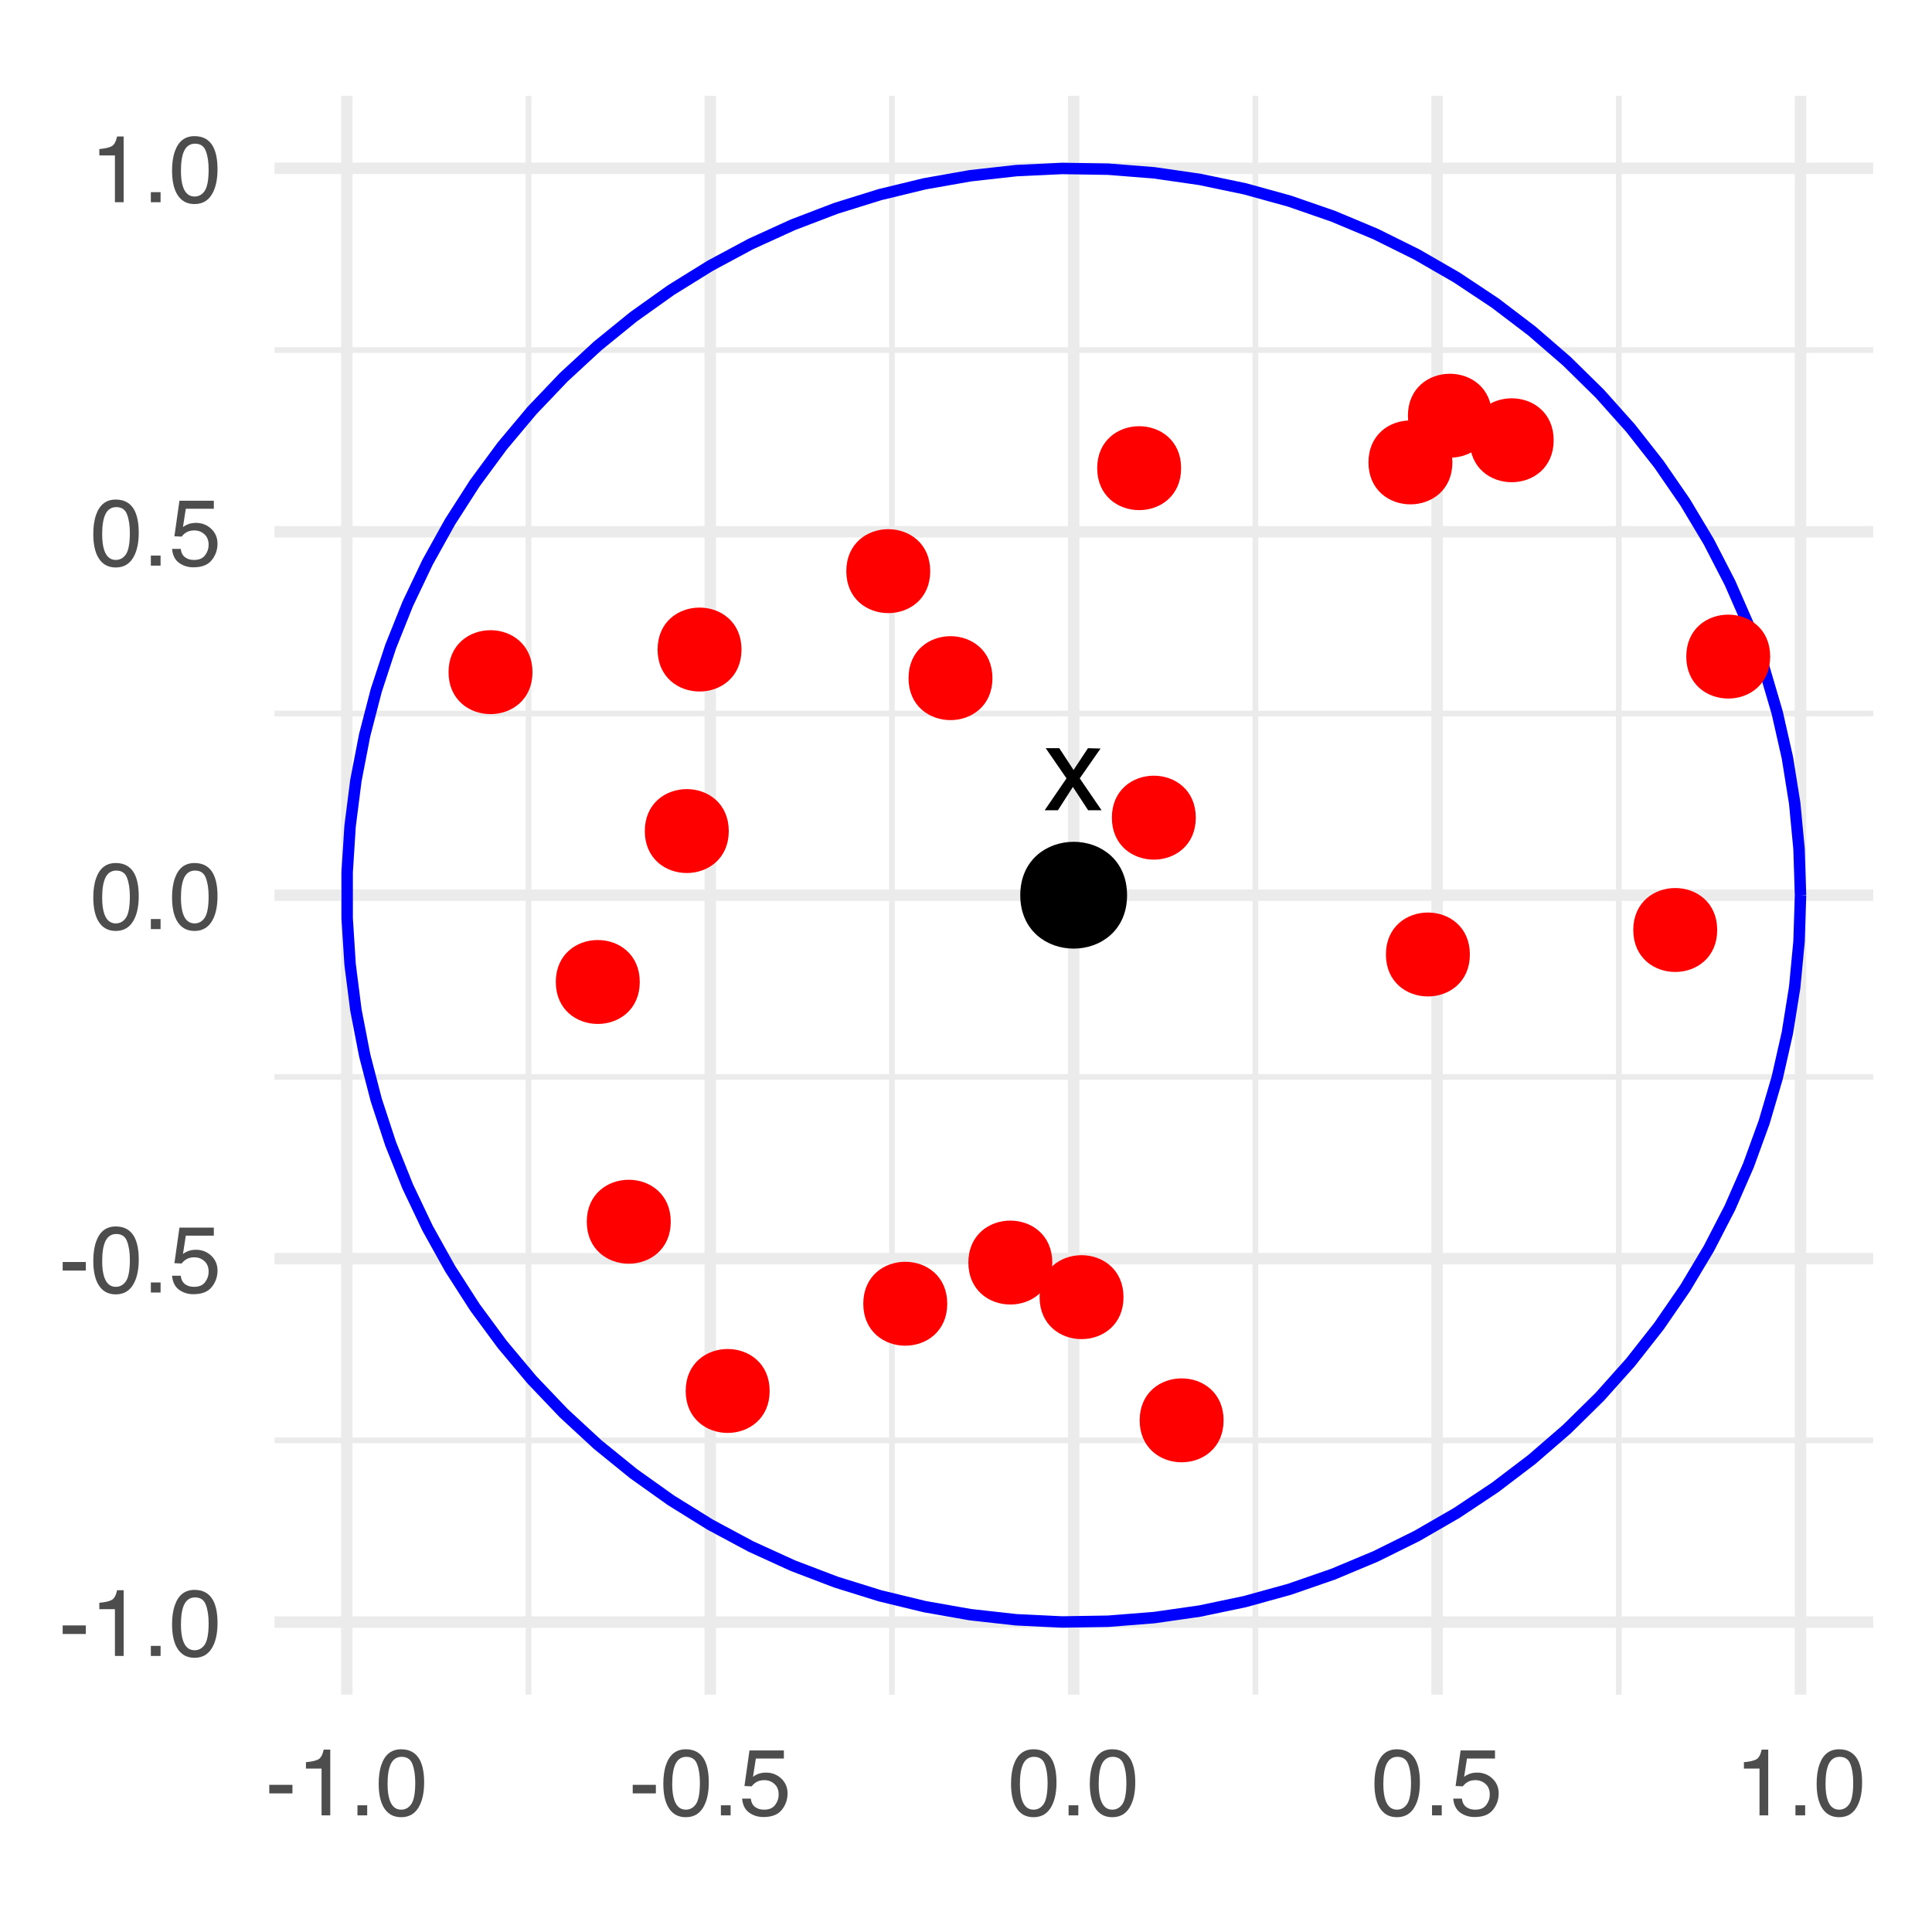
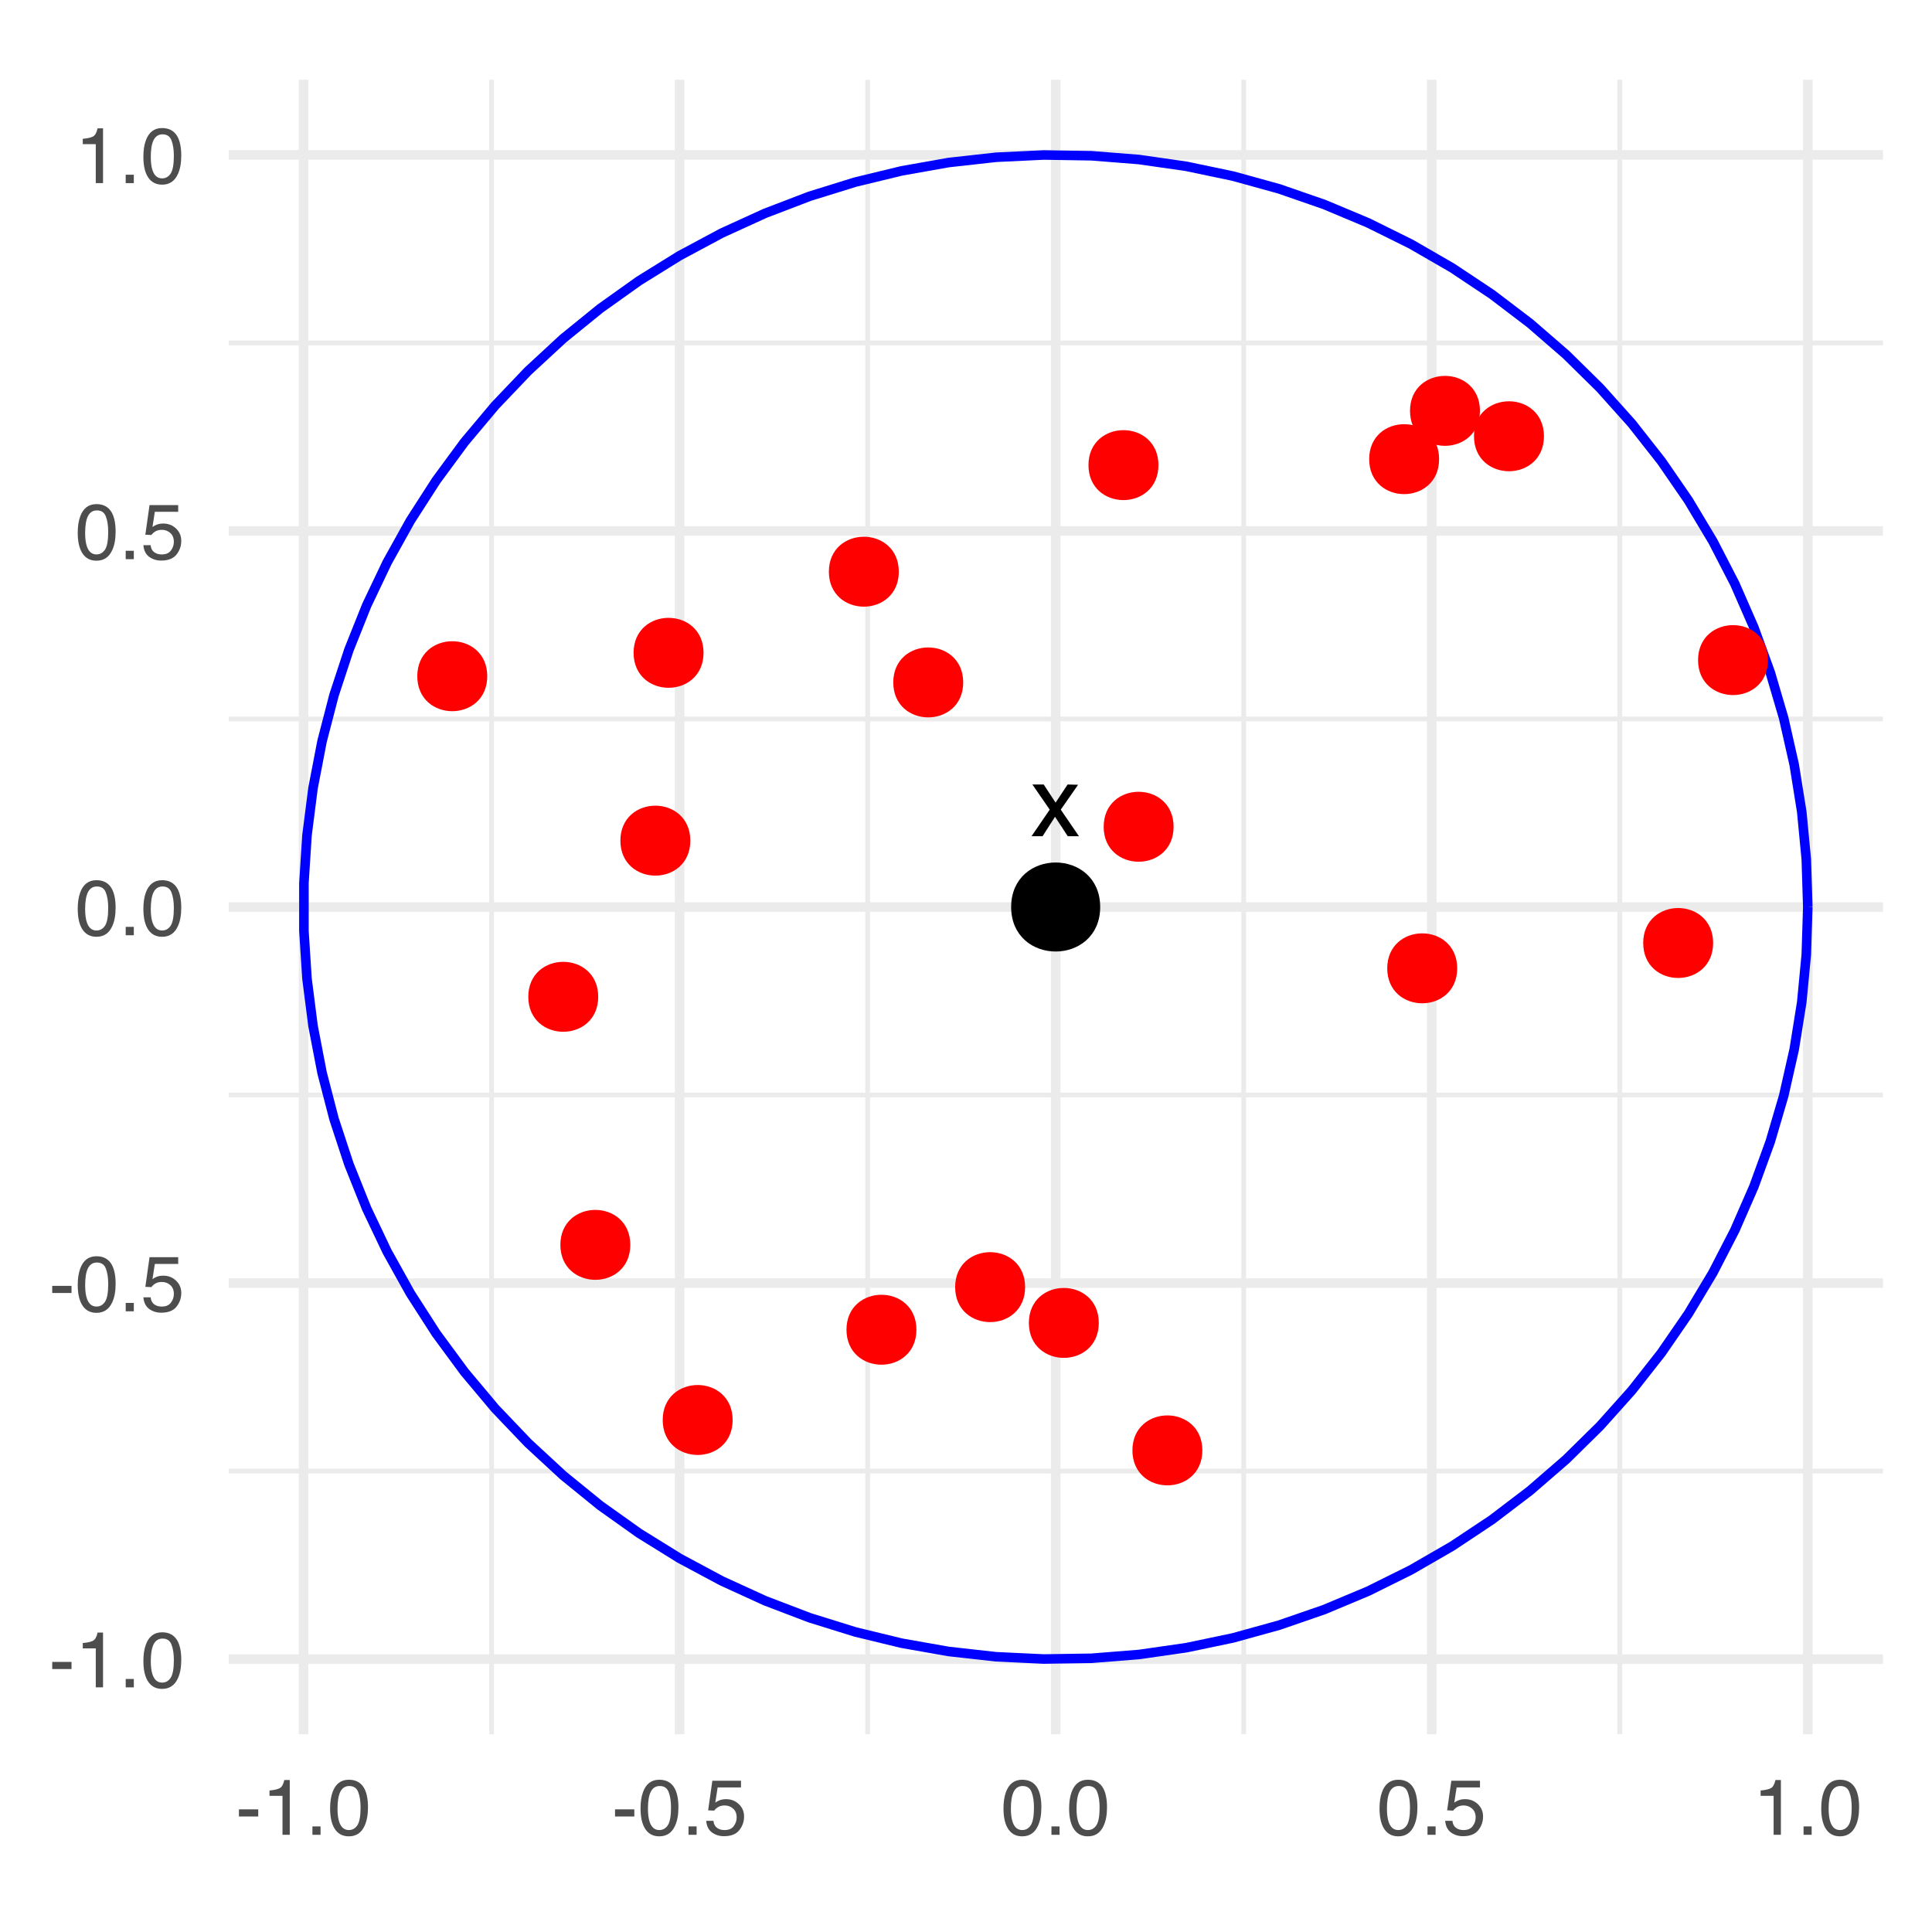
- <svg xmlns="http://www.w3.org/2000/svg" xmlns:xlink="http://www.w3.org/1999/xlink" width="180" height="180" viewBox="0 0 180 180">
+ <svg xmlns="http://www.w3.org/2000/svg" xmlns:xlink="http://www.w3.org/1999/xlink" width="216" height="216" viewBox="0 0 216 216">
  <defs>
    <g>
      <g id="glyph-0-0">
        <path d="M 0.156 -5.781 L 1.422 -5.781 L 2.75 -3.75 L 4.094 -5.781 L 5.266 -5.75 L 3.328 -2.969 L 5.359 0 L 4.109 0 L 2.688 -2.172 L 1.297 0 L 0.062 0 L 2.094 -2.969 Z M 0.156 -5.781 " />
      </g>
      <g id="glyph-1-0">
        <path d="M 0.359 -2.844 L 2.516 -2.844 L 2.516 -2.047 L 0.359 -2.047 Z M 0.359 -2.844 " />
      </g>
      <g id="glyph-1-1">
        <path d="M 0.844 -4.359 L 0.844 -4.953 C 1.395 -5.004 1.781 -5.094 2 -5.219 C 2.227 -5.344 2.395 -5.645 2.5 -6.125 L 3.109 -6.125 L 3.109 0 L 2.297 0 L 2.297 -4.359 Z M 0.844 -4.359 " />
      </g>
      <g id="glyph-1-2">
        <path d="M 0.75 -0.938 L 1.656 -0.938 L 1.656 0 L 0.75 0 Z M 0.75 -0.938 " />
      </g>
      <g id="glyph-1-3">
        <path d="M 2.375 -6.156 C 3.176 -6.156 3.754 -5.828 4.109 -5.172 C 4.379 -4.66 4.516 -3.961 4.516 -3.078 C 4.516 -2.242 4.391 -1.555 4.141 -1.016 C 3.785 -0.223 3.195 0.172 2.375 0.172 C 1.633 0.172 1.082 -0.148 0.719 -0.797 C 0.426 -1.328 0.281 -2.047 0.281 -2.953 C 0.281 -3.648 0.367 -4.25 0.547 -4.75 C 0.879 -5.688 1.488 -6.156 2.375 -6.156 Z M 2.375 -0.531 C 2.77 -0.531 3.086 -0.707 3.328 -1.062 C 3.566 -1.426 3.688 -2.086 3.688 -3.047 C 3.688 -3.754 3.598 -4.332 3.422 -4.781 C 3.254 -5.227 2.922 -5.453 2.422 -5.453 C 1.973 -5.453 1.641 -5.238 1.422 -4.812 C 1.211 -4.383 1.109 -3.754 1.109 -2.922 C 1.109 -2.297 1.176 -1.789 1.312 -1.406 C 1.52 -0.82 1.875 -0.531 2.375 -0.531 Z M 2.375 -0.531 " />
      </g>
      <g id="glyph-1-4">
        <path d="M 1.094 -1.562 C 1.133 -1.125 1.336 -0.82 1.703 -0.656 C 1.879 -0.57 2.094 -0.531 2.344 -0.531 C 2.801 -0.531 3.141 -0.676 3.359 -0.969 C 3.578 -1.258 3.688 -1.582 3.688 -1.938 C 3.688 -2.363 3.555 -2.691 3.297 -2.922 C 3.035 -3.16 2.719 -3.281 2.344 -3.281 C 2.082 -3.281 1.852 -3.227 1.656 -3.125 C 1.469 -3.02 1.305 -2.879 1.172 -2.703 L 0.5 -2.734 L 0.969 -6.047 L 4.172 -6.047 L 4.172 -5.297 L 1.562 -5.297 L 1.297 -3.594 C 1.43 -3.695 1.566 -3.773 1.703 -3.828 C 1.93 -3.93 2.195 -3.984 2.5 -3.984 C 3.062 -3.984 3.535 -3.801 3.922 -3.438 C 4.316 -3.07 4.516 -2.609 4.516 -2.047 C 4.516 -1.461 4.332 -0.945 3.969 -0.5 C 3.613 -0.062 3.047 0.156 2.266 0.156 C 1.754 0.156 1.305 0.012 0.922 -0.266 C 0.547 -0.547 0.332 -0.977 0.281 -1.562 Z M 1.094 -1.562 " />
      </g>
    </g>
    <clipPath id="clip-0">
-       <path clip-rule="nonzero" d="M 25.574 133 L 174.52 133 L 174.52 135 L 25.574 135 Z M 25.574 133 " />
+       <path clip-rule="nonzero" d="M 25.574 164 L 210.52 164 L 210.52 165 L 25.574 165 Z M 25.574 164 " />
    </clipPath>
    <clipPath id="clip-1">
-       <path clip-rule="nonzero" d="M 25.574 100 L 174.52 100 L 174.52 101 L 25.574 101 Z M 25.574 100 " />
+       <path clip-rule="nonzero" d="M 25.574 122 L 210.52 122 L 210.52 123 L 25.574 123 Z M 25.574 122 " />
    </clipPath>
    <clipPath id="clip-2">
-       <path clip-rule="nonzero" d="M 25.574 66 L 174.52 66 L 174.52 67 L 25.574 67 Z M 25.574 66 " />
+       <path clip-rule="nonzero" d="M 25.574 80 L 210.52 80 L 210.52 81 L 25.574 81 Z M 25.574 80 " />
    </clipPath>
    <clipPath id="clip-3">
-       <path clip-rule="nonzero" d="M 25.574 32 L 174.52 32 L 174.52 33 L 25.574 33 Z M 25.574 32 " />
+       <path clip-rule="nonzero" d="M 25.574 38 L 210.52 38 L 210.52 39 L 25.574 39 Z M 25.574 38 " />
    </clipPath>
    <clipPath id="clip-4">
-       <path clip-rule="nonzero" d="M 48 8.922 L 50 8.922 L 50 157.887 L 48 157.887 Z M 48 8.922 " />
+       <path clip-rule="nonzero" d="M 54 8.922 L 56 8.922 L 56 193.891 L 54 193.891 Z M 54 8.922 " />
    </clipPath>
    <clipPath id="clip-5">
-       <path clip-rule="nonzero" d="M 82 8.922 L 84 8.922 L 84 157.887 L 82 157.887 Z M 82 8.922 " />
+       <path clip-rule="nonzero" d="M 96 8.922 L 98 8.922 L 98 193.891 L 96 193.891 Z M 96 8.922 " />
    </clipPath>
    <clipPath id="clip-6">
-       <path clip-rule="nonzero" d="M 116 8.922 L 118 8.922 L 118 157.887 L 116 157.887 Z M 116 8.922 " />
+       <path clip-rule="nonzero" d="M 138 8.922 L 140 8.922 L 140 193.891 L 138 193.891 Z M 138 8.922 " />
    </clipPath>
    <clipPath id="clip-7">
-       <path clip-rule="nonzero" d="M 150 8.922 L 152 8.922 L 152 157.887 L 150 157.887 Z M 150 8.922 " />
+       <path clip-rule="nonzero" d="M 180 8.922 L 182 8.922 L 182 193.891 L 180 193.891 Z M 180 8.922 " />
    </clipPath>
    <clipPath id="clip-8">
-       <path clip-rule="nonzero" d="M 25.574 150 L 174.52 150 L 174.52 152 L 25.574 152 Z M 25.574 150 " />
+       <path clip-rule="nonzero" d="M 25.574 184 L 210.52 184 L 210.52 187 L 25.574 187 Z M 25.574 184 " />
    </clipPath>
    <clipPath id="clip-9">
-       <path clip-rule="nonzero" d="M 25.574 116 L 174.52 116 L 174.52 118 L 25.574 118 Z M 25.574 116 " />
+       <path clip-rule="nonzero" d="M 25.574 142 L 210.52 142 L 210.52 144 L 25.574 144 Z M 25.574 142 " />
    </clipPath>
    <clipPath id="clip-10">
-       <path clip-rule="nonzero" d="M 25.574 82 L 174.52 82 L 174.52 84 L 25.574 84 Z M 25.574 82 " />
+       <path clip-rule="nonzero" d="M 25.574 100 L 210.52 100 L 210.52 102 L 25.574 102 Z M 25.574 100 " />
    </clipPath>
    <clipPath id="clip-11">
-       <path clip-rule="nonzero" d="M 25.574 49 L 174.52 49 L 174.52 51 L 25.574 51 Z M 25.574 49 " />
+       <path clip-rule="nonzero" d="M 25.574 58 L 210.52 58 L 210.52 60 L 25.574 60 Z M 25.574 58 " />
    </clipPath>
    <clipPath id="clip-12">
-       <path clip-rule="nonzero" d="M 25.574 15 L 174.52 15 L 174.52 17 L 25.574 17 Z M 25.574 15 " />
+       <path clip-rule="nonzero" d="M 25.574 16 L 210.52 16 L 210.52 18 L 25.574 18 Z M 25.574 16 " />
    </clipPath>
    <clipPath id="clip-13">
-       <path clip-rule="nonzero" d="M 31 8.922 L 33 8.922 L 33 157.887 L 31 157.887 Z M 31 8.922 " />
+       <path clip-rule="nonzero" d="M 33 8.922 L 35 8.922 L 35 193.891 L 33 193.891 Z M 33 8.922 " />
    </clipPath>
    <clipPath id="clip-14">
-       <path clip-rule="nonzero" d="M 65 8.922 L 67 8.922 L 67 157.887 L 65 157.887 Z M 65 8.922 " />
+       <path clip-rule="nonzero" d="M 75 8.922 L 77 8.922 L 77 193.891 L 75 193.891 Z M 75 8.922 " />
    </clipPath>
    <clipPath id="clip-15">
-       <path clip-rule="nonzero" d="M 99 8.922 L 101 8.922 L 101 157.887 L 99 157.887 Z M 99 8.922 " />
+       <path clip-rule="nonzero" d="M 117 8.922 L 119 8.922 L 119 193.891 L 117 193.891 Z M 117 8.922 " />
    </clipPath>
    <clipPath id="clip-16">
-       <path clip-rule="nonzero" d="M 133 8.922 L 135 8.922 L 135 157.887 L 133 157.887 Z M 133 8.922 " />
+       <path clip-rule="nonzero" d="M 159 8.922 L 161 8.922 L 161 193.891 L 159 193.891 Z M 159 8.922 " />
    </clipPath>
    <clipPath id="clip-17">
-       <path clip-rule="nonzero" d="M 167 8.922 L 169 8.922 L 169 157.887 L 167 157.887 Z M 167 8.922 " />
+       <path clip-rule="nonzero" d="M 201 8.922 L 203 8.922 L 203 193.891 L 201 193.891 Z M 201 8.922 " />
    </clipPath>
  </defs>
-   <rect x="-18" y="-18" width="216" height="216" fill="rgb(100%, 100%, 100%)" fill-opacity="1" />
+   <rect x="-21.6" y="-21.6" width="259.2" height="259.2" fill="rgb(100%, 100%, 100%)" fill-opacity="1" />
  <g clip-path="url(#clip-0)">
-     <path fill="none" stroke-width="0.533" stroke-linecap="butt" stroke-linejoin="round" stroke="rgb(92.157%, 92.157%, 92.157%)" stroke-opacity="1" stroke-miterlimit="10" d="M 25.574 134.195 L 174.52 134.195 " />
+     <path fill="none" stroke-width="0.533" stroke-linecap="butt" stroke-linejoin="round" stroke="rgb(92.157%, 92.157%, 92.157%)" stroke-opacity="1" stroke-miterlimit="10" d="M 25.574 164.469 L 210.52 164.469 " />
  </g>
  <g clip-path="url(#clip-1)">
-     <path fill="none" stroke-width="0.533" stroke-linecap="butt" stroke-linejoin="round" stroke="rgb(92.157%, 92.157%, 92.157%)" stroke-opacity="1" stroke-miterlimit="10" d="M 25.574 100.336 L 174.52 100.336 " />
+     <path fill="none" stroke-width="0.533" stroke-linecap="butt" stroke-linejoin="round" stroke="rgb(92.157%, 92.157%, 92.157%)" stroke-opacity="1" stroke-miterlimit="10" d="M 25.574 122.426 L 210.52 122.426 " />
  </g>
  <g clip-path="url(#clip-2)">
-     <path fill="none" stroke-width="0.533" stroke-linecap="butt" stroke-linejoin="round" stroke="rgb(92.157%, 92.157%, 92.157%)" stroke-opacity="1" stroke-miterlimit="10" d="M 25.574 66.477 L 174.52 66.477 " />
+     <path fill="none" stroke-width="0.533" stroke-linecap="butt" stroke-linejoin="round" stroke="rgb(92.157%, 92.157%, 92.157%)" stroke-opacity="1" stroke-miterlimit="10" d="M 25.574 80.383 L 210.52 80.383 " />
  </g>
  <g clip-path="url(#clip-3)">
-     <path fill="none" stroke-width="0.533" stroke-linecap="butt" stroke-linejoin="round" stroke="rgb(92.157%, 92.157%, 92.157%)" stroke-opacity="1" stroke-miterlimit="10" d="M 25.574 32.613 L 174.52 32.613 " />
+     <path fill="none" stroke-width="0.533" stroke-linecap="butt" stroke-linejoin="round" stroke="rgb(92.157%, 92.157%, 92.157%)" stroke-opacity="1" stroke-miterlimit="10" d="M 25.574 38.34 L 210.52 38.34 " />
  </g>
  <g clip-path="url(#clip-4)">
-     <path fill="none" stroke-width="0.533" stroke-linecap="butt" stroke-linejoin="round" stroke="rgb(92.157%, 92.157%, 92.157%)" stroke-opacity="1" stroke-miterlimit="10" d="M 49.242 157.887 L 49.242 8.922 " />
+     <path fill="none" stroke-width="0.533" stroke-linecap="butt" stroke-linejoin="round" stroke="rgb(92.157%, 92.157%, 92.157%)" stroke-opacity="1" stroke-miterlimit="10" d="M 54.961 193.891 L 54.961 8.922 " />
  </g>
  <g clip-path="url(#clip-5)">
-     <path fill="none" stroke-width="0.533" stroke-linecap="butt" stroke-linejoin="round" stroke="rgb(92.157%, 92.157%, 92.157%)" stroke-opacity="1" stroke-miterlimit="10" d="M 83.102 157.887 L 83.102 8.922 " />
+     <path fill="none" stroke-width="0.533" stroke-linecap="butt" stroke-linejoin="round" stroke="rgb(92.157%, 92.157%, 92.157%)" stroke-opacity="1" stroke-miterlimit="10" d="M 97.004 193.891 L 97.004 8.922 " />
  </g>
  <g clip-path="url(#clip-6)">
-     <path fill="none" stroke-width="0.533" stroke-linecap="butt" stroke-linejoin="round" stroke="rgb(92.157%, 92.157%, 92.157%)" stroke-opacity="1" stroke-miterlimit="10" d="M 116.961 157.887 L 116.961 8.922 " />
+     <path fill="none" stroke-width="0.533" stroke-linecap="butt" stroke-linejoin="round" stroke="rgb(92.157%, 92.157%, 92.157%)" stroke-opacity="1" stroke-miterlimit="10" d="M 139.047 193.891 L 139.047 8.922 " />
  </g>
  <g clip-path="url(#clip-7)">
-     <path fill="none" stroke-width="0.533" stroke-linecap="butt" stroke-linejoin="round" stroke="rgb(92.157%, 92.157%, 92.157%)" stroke-opacity="1" stroke-miterlimit="10" d="M 150.82 157.887 L 150.82 8.922 " />
+     <path fill="none" stroke-width="0.533" stroke-linecap="butt" stroke-linejoin="round" stroke="rgb(92.157%, 92.157%, 92.157%)" stroke-opacity="1" stroke-miterlimit="10" d="M 181.094 193.891 L 181.094 8.922 " />
  </g>
  <g clip-path="url(#clip-8)">
-     <path fill="none" stroke-width="1.067" stroke-linecap="butt" stroke-linejoin="round" stroke="rgb(92.157%, 92.157%, 92.157%)" stroke-opacity="1" stroke-miterlimit="10" d="M 25.574 151.125 L 174.52 151.125 " />
+     <path fill="none" stroke-width="1.067" stroke-linecap="butt" stroke-linejoin="round" stroke="rgb(92.157%, 92.157%, 92.157%)" stroke-opacity="1" stroke-miterlimit="10" d="M 25.574 185.492 L 210.52 185.492 " />
  </g>
  <g clip-path="url(#clip-9)">
-     <path fill="none" stroke-width="1.067" stroke-linecap="butt" stroke-linejoin="round" stroke="rgb(92.157%, 92.157%, 92.157%)" stroke-opacity="1" stroke-miterlimit="10" d="M 25.574 117.266 L 174.52 117.266 " />
+     <path fill="none" stroke-width="1.067" stroke-linecap="butt" stroke-linejoin="round" stroke="rgb(92.157%, 92.157%, 92.157%)" stroke-opacity="1" stroke-miterlimit="10" d="M 25.574 143.449 L 210.52 143.449 " />
  </g>
  <g clip-path="url(#clip-10)">
-     <path fill="none" stroke-width="1.067" stroke-linecap="butt" stroke-linejoin="round" stroke="rgb(92.157%, 92.157%, 92.157%)" stroke-opacity="1" stroke-miterlimit="10" d="M 25.574 83.406 L 174.52 83.406 " />
+     <path fill="none" stroke-width="1.067" stroke-linecap="butt" stroke-linejoin="round" stroke="rgb(92.157%, 92.157%, 92.157%)" stroke-opacity="1" stroke-miterlimit="10" d="M 25.574 101.406 L 210.52 101.406 " />
  </g>
  <g clip-path="url(#clip-11)">
-     <path fill="none" stroke-width="1.067" stroke-linecap="butt" stroke-linejoin="round" stroke="rgb(92.157%, 92.157%, 92.157%)" stroke-opacity="1" stroke-miterlimit="10" d="M 25.574 49.547 L 174.52 49.547 " />
+     <path fill="none" stroke-width="1.067" stroke-linecap="butt" stroke-linejoin="round" stroke="rgb(92.157%, 92.157%, 92.157%)" stroke-opacity="1" stroke-miterlimit="10" d="M 25.574 59.359 L 210.52 59.359 " />
  </g>
  <g clip-path="url(#clip-12)">
-     <path fill="none" stroke-width="1.067" stroke-linecap="butt" stroke-linejoin="round" stroke="rgb(92.157%, 92.157%, 92.157%)" stroke-opacity="1" stroke-miterlimit="10" d="M 25.574 15.684 L 174.52 15.684 " />
+     <path fill="none" stroke-width="1.067" stroke-linecap="butt" stroke-linejoin="round" stroke="rgb(92.157%, 92.157%, 92.157%)" stroke-opacity="1" stroke-miterlimit="10" d="M 25.574 17.316 L 210.52 17.316 " />
  </g>
  <g clip-path="url(#clip-13)">
-     <path fill="none" stroke-width="1.067" stroke-linecap="butt" stroke-linejoin="round" stroke="rgb(92.157%, 92.157%, 92.157%)" stroke-opacity="1" stroke-miterlimit="10" d="M 32.312 157.887 L 32.312 8.922 " />
+     <path fill="none" stroke-width="1.067" stroke-linecap="butt" stroke-linejoin="round" stroke="rgb(92.157%, 92.157%, 92.157%)" stroke-opacity="1" stroke-miterlimit="10" d="M 33.938 193.891 L 33.938 8.922 " />
  </g>
  <g clip-path="url(#clip-14)">
-     <path fill="none" stroke-width="1.067" stroke-linecap="butt" stroke-linejoin="round" stroke="rgb(92.157%, 92.157%, 92.157%)" stroke-opacity="1" stroke-miterlimit="10" d="M 66.172 157.887 L 66.172 8.922 " />
+     <path fill="none" stroke-width="1.067" stroke-linecap="butt" stroke-linejoin="round" stroke="rgb(92.157%, 92.157%, 92.157%)" stroke-opacity="1" stroke-miterlimit="10" d="M 75.984 193.891 L 75.984 8.922 " />
  </g>
  <g clip-path="url(#clip-15)">
-     <path fill="none" stroke-width="1.067" stroke-linecap="butt" stroke-linejoin="round" stroke="rgb(92.157%, 92.157%, 92.157%)" stroke-opacity="1" stroke-miterlimit="10" d="M 100.031 157.887 L 100.031 8.922 " />
+     <path fill="none" stroke-width="1.067" stroke-linecap="butt" stroke-linejoin="round" stroke="rgb(92.157%, 92.157%, 92.157%)" stroke-opacity="1" stroke-miterlimit="10" d="M 118.027 193.891 L 118.027 8.922 " />
  </g>
  <g clip-path="url(#clip-16)">
-     <path fill="none" stroke-width="1.067" stroke-linecap="butt" stroke-linejoin="round" stroke="rgb(92.157%, 92.157%, 92.157%)" stroke-opacity="1" stroke-miterlimit="10" d="M 133.891 157.887 L 133.891 8.922 " />
+     <path fill="none" stroke-width="1.067" stroke-linecap="butt" stroke-linejoin="round" stroke="rgb(92.157%, 92.157%, 92.157%)" stroke-opacity="1" stroke-miterlimit="10" d="M 160.07 193.891 L 160.07 8.922 " />
  </g>
  <g clip-path="url(#clip-17)">
-     <path fill="none" stroke-width="1.067" stroke-linecap="butt" stroke-linejoin="round" stroke="rgb(92.157%, 92.157%, 92.157%)" stroke-opacity="1" stroke-miterlimit="10" d="M 167.75 157.887 L 167.75 8.922 " />
-   </g>
-   <path fill="none" stroke-width="1.067" stroke-linecap="butt" stroke-linejoin="round" stroke="rgb(0%, 0%, 100%)" stroke-opacity="1" stroke-miterlimit="10" d="M 167.75 83.406 L 167.613 79.109 L 167.207 74.832 L 166.527 70.59 L 165.578 66.398 L 164.367 62.273 L 162.898 58.234 L 161.176 54.301 L 159.207 50.48 L 157 46.793 L 154.562 43.254 L 151.906 39.875 L 149.043 36.672 L 145.98 33.66 L 142.73 30.844 L 139.312 28.242 L 135.734 25.863 L 132.012 23.715 L 128.164 21.805 L 124.199 20.145 L 120.137 18.738 L 115.996 17.594 L 111.789 16.715 L 107.535 16.102 L 103.254 15.762 L 98.957 15.695 L 94.664 15.898 L 90.395 16.375 L 86.16 17.121 L 81.984 18.133 L 77.883 19.41 L 73.867 20.945 L 69.957 22.727 L 66.172 24.758 L 62.52 27.023 L 59.02 29.516 L 55.684 32.227 L 52.527 35.141 L 49.562 38.25 L 46.801 41.543 L 44.25 45.004 L 41.93 48.617 L 39.84 52.375 L 37.992 56.254 L 36.395 60.242 L 35.055 64.324 L 33.977 68.484 L 33.16 72.707 L 32.617 76.969 L 32.344 81.258 L 32.344 85.555 L 32.617 89.844 L 33.16 94.105 L 33.977 98.324 L 35.055 102.484 L 36.395 106.566 L 37.992 110.555 L 39.84 114.438 L 41.93 118.191 L 44.25 121.805 L 46.801 125.266 L 49.562 128.559 L 52.527 131.668 L 55.684 134.586 L 59.02 137.293 L 62.52 139.785 L 66.172 142.051 L 69.957 144.082 L 73.867 145.867 L 77.883 147.398 L 81.984 148.676 L 86.16 149.688 L 90.395 150.434 L 94.664 150.91 L 98.957 151.117 L 103.254 151.047 L 107.535 150.707 L 111.789 150.098 L 115.996 149.215 L 120.137 148.07 L 124.199 146.664 L 128.164 145.004 L 132.012 143.098 L 135.734 140.949 L 139.312 138.566 L 142.73 135.965 L 145.98 133.152 L 149.043 130.137 L 151.906 126.934 L 154.562 123.555 L 157 120.016 L 159.207 116.328 L 161.176 112.512 L 162.898 108.574 L 164.367 104.535 L 165.578 100.414 L 166.527 96.223 L 167.207 91.977 L 167.613 87.699 L 167.75 83.406 " />
-   <path fill-rule="nonzero" fill="rgb(100%, 0%, 0%)" fill-opacity="1" stroke-width="0.709" stroke-linecap="round" stroke-linejoin="round" stroke="rgb(100%, 0%, 0%)" stroke-opacity="1" stroke-miterlimit="10" d="M 49.254 62.625 C 49.254 67.363 42.145 67.363 42.145 62.625 C 42.145 57.883 49.254 57.883 49.254 62.625 " />
-   <path fill-rule="nonzero" fill="rgb(100%, 0%, 0%)" fill-opacity="1" stroke-width="0.709" stroke-linecap="round" stroke-linejoin="round" stroke="rgb(100%, 0%, 0%)" stroke-opacity="1" stroke-miterlimit="10" d="M 67.543 77.43 C 67.543 82.168 60.43 82.168 60.43 77.43 C 60.43 72.688 67.543 72.688 67.543 77.43 " />
-   <path fill-rule="nonzero" fill="rgb(100%, 0%, 0%)" fill-opacity="1" stroke-width="0.709" stroke-linecap="round" stroke-linejoin="round" stroke="rgb(100%, 0%, 0%)" stroke-opacity="1" stroke-miterlimit="10" d="M 86.312 53.215 C 86.312 57.953 79.203 57.953 79.203 53.215 C 79.203 48.473 86.312 48.473 86.312 53.215 " />
-   <path fill-rule="nonzero" fill="rgb(100%, 0%, 0%)" fill-opacity="1" stroke-width="0.709" stroke-linecap="round" stroke-linejoin="round" stroke="rgb(100%, 0%, 0%)" stroke-opacity="1" stroke-miterlimit="10" d="M 62.137 113.824 C 62.137 118.566 55.023 118.566 55.023 113.824 C 55.023 109.086 62.137 109.086 62.137 113.824 " />
-   <path fill-rule="nonzero" fill="rgb(100%, 0%, 0%)" fill-opacity="1" stroke-width="0.709" stroke-linecap="round" stroke-linejoin="round" stroke="rgb(100%, 0%, 0%)" stroke-opacity="1" stroke-miterlimit="10" d="M 68.73 60.516 C 68.73 65.258 61.621 65.258 61.621 60.516 C 61.621 55.777 68.73 55.777 68.73 60.516 " />
-   <path fill-rule="nonzero" fill="rgb(100%, 0%, 0%)" fill-opacity="1" stroke-width="0.709" stroke-linecap="round" stroke-linejoin="round" stroke="rgb(100%, 0%, 0%)" stroke-opacity="1" stroke-miterlimit="10" d="M 92.109 63.184 C 92.109 67.922 85 67.922 85 63.184 C 85 58.441 92.109 58.441 92.109 63.184 " />
-   <path fill-rule="nonzero" fill="rgb(100%, 0%, 0%)" fill-opacity="1" stroke-width="0.709" stroke-linecap="round" stroke-linejoin="round" stroke="rgb(100%, 0%, 0%)" stroke-opacity="1" stroke-miterlimit="10" d="M 104.32 120.852 C 104.32 125.594 97.211 125.594 97.211 120.852 C 97.211 116.113 104.32 116.113 104.32 120.852 " />
-   <path fill-rule="nonzero" fill="rgb(100%, 0%, 0%)" fill-opacity="1" stroke-width="0.709" stroke-linecap="round" stroke-linejoin="round" stroke="rgb(100%, 0%, 0%)" stroke-opacity="1" stroke-miterlimit="10" d="M 113.645 132.328 C 113.645 137.07 106.535 137.07 106.535 132.328 C 106.535 127.59 113.645 127.59 113.645 132.328 " />
-   <path fill-rule="nonzero" fill="rgb(100%, 0%, 0%)" fill-opacity="1" stroke-width="0.709" stroke-linecap="round" stroke-linejoin="round" stroke="rgb(100%, 0%, 0%)" stroke-opacity="1" stroke-miterlimit="10" d="M 59.25 91.488 C 59.25 96.23 52.137 96.23 52.137 91.488 C 52.137 86.75 59.25 86.75 59.25 91.488 " />
-   <path fill-rule="nonzero" fill="rgb(100%, 0%, 0%)" fill-opacity="1" stroke-width="0.709" stroke-linecap="round" stroke-linejoin="round" stroke="rgb(100%, 0%, 0%)" stroke-opacity="1" stroke-miterlimit="10" d="M 164.57 61.172 C 164.57 65.914 157.461 65.914 157.461 61.172 C 157.461 56.434 164.57 56.434 164.57 61.172 " />
-   <path fill-rule="nonzero" fill="rgb(100%, 0%, 0%)" fill-opacity="1" stroke-width="0.709" stroke-linecap="round" stroke-linejoin="round" stroke="rgb(100%, 0%, 0%)" stroke-opacity="1" stroke-miterlimit="10" d="M 111.055 76.18 C 111.055 80.922 103.945 80.922 103.945 76.18 C 103.945 71.438 111.055 71.438 111.055 76.18 " />
-   <path fill-rule="nonzero" fill="rgb(100%, 0%, 0%)" fill-opacity="1" stroke-width="0.709" stroke-linecap="round" stroke-linejoin="round" stroke="rgb(100%, 0%, 0%)" stroke-opacity="1" stroke-miterlimit="10" d="M 144.398 41.02 C 144.398 45.758 137.289 45.758 137.289 41.02 C 137.289 36.277 144.398 36.277 144.398 41.02 " />
-   <path fill-rule="nonzero" fill="rgb(100%, 0%, 0%)" fill-opacity="1" stroke-width="0.709" stroke-linecap="round" stroke-linejoin="round" stroke="rgb(100%, 0%, 0%)" stroke-opacity="1" stroke-miterlimit="10" d="M 71.352 129.594 C 71.352 134.332 64.238 134.332 64.238 129.594 C 64.238 124.852 71.352 124.852 71.352 129.594 " />
-   <path fill-rule="nonzero" fill="rgb(100%, 0%, 0%)" fill-opacity="1" stroke-width="0.709" stroke-linecap="round" stroke-linejoin="round" stroke="rgb(100%, 0%, 0%)" stroke-opacity="1" stroke-miterlimit="10" d="M 97.684 117.629 C 97.684 122.371 90.574 122.371 90.574 117.629 C 90.574 112.891 97.684 112.891 97.684 117.629 " />
-   <path fill-rule="nonzero" fill="rgb(100%, 0%, 0%)" fill-opacity="1" stroke-width="0.709" stroke-linecap="round" stroke-linejoin="round" stroke="rgb(100%, 0%, 0%)" stroke-opacity="1" stroke-miterlimit="10" d="M 134.961 43.082 C 134.961 47.82 127.852 47.82 127.852 43.082 C 127.852 38.34 134.961 38.34 134.961 43.082 " />
-   <path fill-rule="nonzero" fill="rgb(100%, 0%, 0%)" fill-opacity="1" stroke-width="0.709" stroke-linecap="round" stroke-linejoin="round" stroke="rgb(100%, 0%, 0%)" stroke-opacity="1" stroke-miterlimit="10" d="M 109.688 43.617 C 109.688 48.359 102.578 48.359 102.578 43.617 C 102.578 38.879 109.688 38.879 109.688 43.617 " />
-   <path fill-rule="nonzero" fill="rgb(100%, 0%, 0%)" fill-opacity="1" stroke-width="0.709" stroke-linecap="round" stroke-linejoin="round" stroke="rgb(100%, 0%, 0%)" stroke-opacity="1" stroke-miterlimit="10" d="M 87.898 121.465 C 87.898 126.207 80.785 126.207 80.785 121.465 C 80.785 116.727 87.898 116.727 87.898 121.465 " />
-   <path fill-rule="nonzero" fill="rgb(100%, 0%, 0%)" fill-opacity="1" stroke-width="0.709" stroke-linecap="round" stroke-linejoin="round" stroke="rgb(100%, 0%, 0%)" stroke-opacity="1" stroke-miterlimit="10" d="M 159.633 86.645 C 159.633 91.387 152.523 91.387 152.523 86.645 C 152.523 81.906 159.633 81.906 159.633 86.645 " />
-   <path fill-rule="nonzero" fill="rgb(100%, 0%, 0%)" fill-opacity="1" stroke-width="0.709" stroke-linecap="round" stroke-linejoin="round" stroke="rgb(100%, 0%, 0%)" stroke-opacity="1" stroke-miterlimit="10" d="M 136.59 88.926 C 136.59 93.668 129.477 93.668 129.477 88.926 C 129.477 84.188 136.59 84.188 136.59 88.926 " />
-   <path fill-rule="nonzero" fill="rgb(100%, 0%, 0%)" fill-opacity="1" stroke-width="0.709" stroke-linecap="round" stroke-linejoin="round" stroke="rgb(100%, 0%, 0%)" stroke-opacity="1" stroke-miterlimit="10" d="M 138.641 38.73 C 138.641 43.473 131.527 43.473 131.527 38.73 C 131.527 33.992 138.641 33.992 138.641 38.73 " />
-   <path fill-rule="nonzero" fill="rgb(0%, 0%, 0%)" fill-opacity="1" stroke-width="0.709" stroke-linecap="round" stroke-linejoin="round" stroke="rgb(0%, 0%, 0%)" stroke-opacity="1" stroke-miterlimit="10" d="M 104.652 83.406 C 104.652 89.566 95.41 89.566 95.41 83.406 C 95.41 77.242 104.652 77.242 104.652 83.406 " />
+     <path fill="none" stroke-width="1.067" stroke-linecap="butt" stroke-linejoin="round" stroke="rgb(92.157%, 92.157%, 92.157%)" stroke-opacity="1" stroke-miterlimit="10" d="M 202.113 193.891 L 202.113 8.922 " />
+   </g>
+   <path fill="none" stroke-width="1.067" stroke-linecap="butt" stroke-linejoin="round" stroke="rgb(0%, 0%, 100%)" stroke-opacity="1" stroke-miterlimit="10" d="M 202.113 101.406 L 201.945 96.07 L 201.438 90.762 L 200.594 85.492 L 199.418 80.285 L 197.914 75.168 L 196.09 70.152 L 193.953 65.266 L 191.508 60.523 L 188.766 55.945 L 185.738 51.547 L 182.441 47.355 L 178.883 43.379 L 175.082 39.637 L 171.047 36.141 L 166.801 32.91 L 162.359 29.953 L 157.738 27.285 L 152.957 24.918 L 148.035 22.855 L 142.992 21.109 L 137.852 19.688 L 132.629 18.594 L 127.348 17.836 L 122.027 17.414 L 116.691 17.328 L 111.363 17.582 L 106.059 18.172 L 100.805 19.102 L 95.621 20.359 L 90.523 21.941 L 85.539 23.848 L 80.688 26.062 L 75.984 28.582 L 71.449 31.395 L 67.102 34.492 L 62.961 37.855 L 59.043 41.477 L 55.359 45.34 L 51.93 49.426 L 48.766 53.723 L 45.879 58.211 L 43.285 62.875 L 40.992 67.691 L 39.012 72.645 L 37.344 77.715 L 36.004 82.879 L 34.996 88.117 L 34.32 93.41 L 33.98 98.738 L 33.98 104.074 L 34.32 109.398 L 34.996 114.691 L 36.004 119.93 L 37.344 125.094 L 39.012 130.164 L 40.992 135.117 L 43.285 139.938 L 45.879 144.598 L 48.766 149.086 L 51.93 153.383 L 55.359 157.473 L 59.043 161.332 L 62.961 164.953 L 67.102 168.32 L 71.449 171.414 L 75.984 174.227 L 80.688 176.746 L 85.539 178.965 L 90.523 180.867 L 95.621 182.453 L 100.805 183.711 L 106.059 184.637 L 111.363 185.227 L 116.691 185.48 L 122.027 185.398 L 127.348 184.973 L 132.629 184.215 L 137.852 183.121 L 142.992 181.699 L 148.035 179.957 L 152.957 177.895 L 157.738 175.523 L 162.359 172.855 L 166.801 169.902 L 171.047 166.668 L 175.082 163.176 L 178.883 159.434 L 182.441 155.457 L 185.738 151.262 L 188.766 146.867 L 191.508 142.289 L 193.953 137.547 L 196.09 132.656 L 197.914 127.645 L 199.418 122.523 L 200.594 117.32 L 201.438 112.051 L 201.945 106.738 L 202.113 101.406 " />
+   <path fill-rule="nonzero" fill="rgb(100%, 0%, 0%)" fill-opacity="1" stroke-width="0.709" stroke-linecap="round" stroke-linejoin="round" stroke="rgb(100%, 0%, 0%)" stroke-opacity="1" stroke-miterlimit="10" d="M 54.121 75.602 C 54.121 80.344 47.008 80.344 47.008 75.602 C 47.008 70.859 54.121 70.859 54.121 75.602 " />
+   <path fill-rule="nonzero" fill="rgb(100%, 0%, 0%)" fill-opacity="1" stroke-width="0.709" stroke-linecap="round" stroke-linejoin="round" stroke="rgb(100%, 0%, 0%)" stroke-opacity="1" stroke-miterlimit="10" d="M 76.824 93.984 C 76.824 98.727 69.715 98.727 69.715 93.984 C 69.715 89.246 76.824 89.246 76.824 93.984 " />
+   <path fill-rule="nonzero" fill="rgb(100%, 0%, 0%)" fill-opacity="1" stroke-width="0.709" stroke-linecap="round" stroke-linejoin="round" stroke="rgb(100%, 0%, 0%)" stroke-opacity="1" stroke-miterlimit="10" d="M 100.133 63.918 C 100.133 68.656 93.023 68.656 93.023 63.918 C 93.023 59.176 100.133 59.176 100.133 63.918 " />
+   <path fill-rule="nonzero" fill="rgb(100%, 0%, 0%)" fill-opacity="1" stroke-width="0.709" stroke-linecap="round" stroke-linejoin="round" stroke="rgb(100%, 0%, 0%)" stroke-opacity="1" stroke-miterlimit="10" d="M 70.113 139.176 C 70.113 143.918 63.004 143.918 63.004 139.176 C 63.004 134.438 70.113 134.438 70.113 139.176 " />
+   <path fill-rule="nonzero" fill="rgb(100%, 0%, 0%)" fill-opacity="1" stroke-width="0.709" stroke-linecap="round" stroke-linejoin="round" stroke="rgb(100%, 0%, 0%)" stroke-opacity="1" stroke-miterlimit="10" d="M 78.301 72.984 C 78.301 77.727 71.191 77.727 71.191 72.984 C 71.191 68.246 78.301 68.246 78.301 72.984 " />
+   <path fill-rule="nonzero" fill="rgb(100%, 0%, 0%)" fill-opacity="1" stroke-width="0.709" stroke-linecap="round" stroke-linejoin="round" stroke="rgb(100%, 0%, 0%)" stroke-opacity="1" stroke-miterlimit="10" d="M 107.332 76.297 C 107.332 81.035 100.223 81.035 100.223 76.297 C 100.223 71.555 107.332 71.555 107.332 76.297 " />
+   <path fill-rule="nonzero" fill="rgb(100%, 0%, 0%)" fill-opacity="1" stroke-width="0.709" stroke-linecap="round" stroke-linejoin="round" stroke="rgb(100%, 0%, 0%)" stroke-opacity="1" stroke-miterlimit="10" d="M 122.492 147.902 C 122.492 152.645 115.383 152.645 115.383 147.902 C 115.383 143.164 122.492 143.164 122.492 147.902 " />
+   <path fill-rule="nonzero" fill="rgb(100%, 0%, 0%)" fill-opacity="1" stroke-width="0.709" stroke-linecap="round" stroke-linejoin="round" stroke="rgb(100%, 0%, 0%)" stroke-opacity="1" stroke-miterlimit="10" d="M 134.07 162.156 C 134.07 166.895 126.961 166.895 126.961 162.156 C 126.961 157.414 134.07 157.414 134.07 162.156 " />
+   <path fill-rule="nonzero" fill="rgb(100%, 0%, 0%)" fill-opacity="1" stroke-width="0.709" stroke-linecap="round" stroke-linejoin="round" stroke="rgb(100%, 0%, 0%)" stroke-opacity="1" stroke-miterlimit="10" d="M 66.527 111.445 C 66.527 116.184 59.418 116.184 59.418 111.445 C 59.418 106.703 66.527 106.703 66.527 111.445 " />
+   <path fill-rule="nonzero" fill="rgb(100%, 0%, 0%)" fill-opacity="1" stroke-width="0.709" stroke-linecap="round" stroke-linejoin="round" stroke="rgb(100%, 0%, 0%)" stroke-opacity="1" stroke-miterlimit="10" d="M 197.309 73.801 C 197.309 78.539 190.199 78.539 190.199 73.801 C 190.199 69.059 197.309 69.059 197.309 73.801 " />
+   <path fill-rule="nonzero" fill="rgb(100%, 0%, 0%)" fill-opacity="1" stroke-width="0.709" stroke-linecap="round" stroke-linejoin="round" stroke="rgb(100%, 0%, 0%)" stroke-opacity="1" stroke-miterlimit="10" d="M 130.855 92.434 C 130.855 97.172 123.746 97.172 123.746 92.434 C 123.746 87.691 130.855 87.691 130.855 92.434 " />
+   <path fill-rule="nonzero" fill="rgb(100%, 0%, 0%)" fill-opacity="1" stroke-width="0.709" stroke-linecap="round" stroke-linejoin="round" stroke="rgb(100%, 0%, 0%)" stroke-opacity="1" stroke-miterlimit="10" d="M 172.262 48.773 C 172.262 53.516 165.148 53.516 165.148 48.773 C 165.148 44.035 172.262 44.035 172.262 48.773 " />
+   <path fill-rule="nonzero" fill="rgb(100%, 0%, 0%)" fill-opacity="1" stroke-width="0.709" stroke-linecap="round" stroke-linejoin="round" stroke="rgb(100%, 0%, 0%)" stroke-opacity="1" stroke-miterlimit="10" d="M 81.555 158.758 C 81.555 163.496 74.445 163.496 74.445 158.758 C 74.445 154.016 81.555 154.016 81.555 158.758 " />
+   <path fill-rule="nonzero" fill="rgb(100%, 0%, 0%)" fill-opacity="1" stroke-width="0.709" stroke-linecap="round" stroke-linejoin="round" stroke="rgb(100%, 0%, 0%)" stroke-opacity="1" stroke-miterlimit="10" d="M 114.254 143.902 C 114.254 148.645 107.141 148.645 107.141 143.902 C 107.141 139.164 114.254 139.164 114.254 143.902 " />
+   <path fill-rule="nonzero" fill="rgb(100%, 0%, 0%)" fill-opacity="1" stroke-width="0.709" stroke-linecap="round" stroke-linejoin="round" stroke="rgb(100%, 0%, 0%)" stroke-opacity="1" stroke-miterlimit="10" d="M 160.539 51.336 C 160.539 56.074 153.43 56.074 153.43 51.336 C 153.43 46.594 160.539 46.594 160.539 51.336 " />
+   <path fill-rule="nonzero" fill="rgb(100%, 0%, 0%)" fill-opacity="1" stroke-width="0.709" stroke-linecap="round" stroke-linejoin="round" stroke="rgb(100%, 0%, 0%)" stroke-opacity="1" stroke-miterlimit="10" d="M 129.16 52 C 129.16 56.742 122.047 56.742 122.047 52 C 122.047 47.262 129.16 47.262 129.16 52 " />
+   <path fill-rule="nonzero" fill="rgb(100%, 0%, 0%)" fill-opacity="1" stroke-width="0.709" stroke-linecap="round" stroke-linejoin="round" stroke="rgb(100%, 0%, 0%)" stroke-opacity="1" stroke-miterlimit="10" d="M 102.102 148.664 C 102.102 153.406 94.992 153.406 94.992 148.664 C 94.992 143.926 102.102 143.926 102.102 148.664 " />
+   <path fill-rule="nonzero" fill="rgb(100%, 0%, 0%)" fill-opacity="1" stroke-width="0.709" stroke-linecap="round" stroke-linejoin="round" stroke="rgb(100%, 0%, 0%)" stroke-opacity="1" stroke-miterlimit="10" d="M 191.176 105.43 C 191.176 110.168 184.066 110.168 184.066 105.43 C 184.066 100.688 191.176 100.688 191.176 105.43 " />
+   <path fill-rule="nonzero" fill="rgb(100%, 0%, 0%)" fill-opacity="1" stroke-width="0.709" stroke-linecap="round" stroke-linejoin="round" stroke="rgb(100%, 0%, 0%)" stroke-opacity="1" stroke-miterlimit="10" d="M 162.562 108.262 C 162.562 113 155.449 113 155.449 108.262 C 155.449 103.52 162.562 103.52 162.562 108.262 " />
+   <path fill-rule="nonzero" fill="rgb(100%, 0%, 0%)" fill-opacity="1" stroke-width="0.709" stroke-linecap="round" stroke-linejoin="round" stroke="rgb(100%, 0%, 0%)" stroke-opacity="1" stroke-miterlimit="10" d="M 165.105 45.934 C 165.105 50.676 157.996 50.676 157.996 45.934 C 157.996 41.195 165.105 41.195 165.105 45.934 " />
+   <path fill-rule="nonzero" fill="rgb(0%, 0%, 0%)" fill-opacity="1" stroke-width="0.709" stroke-linecap="round" stroke-linejoin="round" stroke="rgb(0%, 0%, 0%)" stroke-opacity="1" stroke-miterlimit="10" d="M 122.648 101.406 C 122.648 107.566 113.402 107.566 113.402 101.406 C 113.402 95.242 122.648 95.242 122.648 101.406 " />
  <g fill="rgb(0%, 0%, 0%)" fill-opacity="1">
-     <use xlink:href="#glyph-0-0" x="97.27" y="75.488" />
-   </g>
-   <g fill="rgb(30.196%, 30.196%, 30.196%)" fill-opacity="1">
-     <use xlink:href="#glyph-1-0" x="5.48" y="154.281" />
-     <use xlink:href="#glyph-1-1" x="8.411" y="154.281" />
-     <use xlink:href="#glyph-1-2" x="13.305" y="154.281" />
-     <use xlink:href="#glyph-1-3" x="15.75" y="154.281" />
-   </g>
-   <g fill="rgb(30.196%, 30.196%, 30.196%)" fill-opacity="1">
-     <use xlink:href="#glyph-1-0" x="5.48" y="120.422" />
-     <use xlink:href="#glyph-1-3" x="8.411" y="120.422" />
-     <use xlink:href="#glyph-1-2" x="13.305" y="120.422" />
-     <use xlink:href="#glyph-1-4" x="15.75" y="120.422" />
-   </g>
-   <g fill="rgb(30.196%, 30.196%, 30.196%)" fill-opacity="1">
-     <use xlink:href="#glyph-1-3" x="8.41" y="86.562" />
-     <use xlink:href="#glyph-1-2" x="13.304" y="86.562" />
-     <use xlink:href="#glyph-1-3" x="15.749" y="86.562" />
-   </g>
-   <g fill="rgb(30.196%, 30.196%, 30.196%)" fill-opacity="1">
-     <use xlink:href="#glyph-1-3" x="8.41" y="52.699" />
-     <use xlink:href="#glyph-1-2" x="13.304" y="52.699" />
-     <use xlink:href="#glyph-1-4" x="15.749" y="52.699" />
-   </g>
-   <g fill="rgb(30.196%, 30.196%, 30.196%)" fill-opacity="1">
-     <use xlink:href="#glyph-1-1" x="8.41" y="18.84" />
-     <use xlink:href="#glyph-1-2" x="13.304" y="18.84" />
-     <use xlink:href="#glyph-1-3" x="15.749" y="18.84" />
-   </g>
-   <g fill="rgb(30.196%, 30.196%, 30.196%)" fill-opacity="1">
-     <use xlink:href="#glyph-1-0" x="24.73" y="169.133" />
-     <use xlink:href="#glyph-1-1" x="27.661" y="169.133" />
-     <use xlink:href="#glyph-1-2" x="32.555" y="169.133" />
-     <use xlink:href="#glyph-1-3" x="35" y="169.133" />
-   </g>
-   <g fill="rgb(30.196%, 30.196%, 30.196%)" fill-opacity="1">
-     <use xlink:href="#glyph-1-0" x="58.59" y="169.133" />
-     <use xlink:href="#glyph-1-3" x="61.52" y="169.133" />
-     <use xlink:href="#glyph-1-2" x="66.414" y="169.133" />
-     <use xlink:href="#glyph-1-4" x="68.859" y="169.133" />
-   </g>
-   <g fill="rgb(30.196%, 30.196%, 30.196%)" fill-opacity="1">
-     <use xlink:href="#glyph-1-3" x="93.914" y="169.133" />
-     <use xlink:href="#glyph-1-2" x="98.808" y="169.133" />
-     <use xlink:href="#glyph-1-3" x="101.253" y="169.133" />
-   </g>
-   <g fill="rgb(30.196%, 30.196%, 30.196%)" fill-opacity="1">
-     <use xlink:href="#glyph-1-3" x="127.773" y="169.133" />
-     <use xlink:href="#glyph-1-2" x="132.668" y="169.133" />
-     <use xlink:href="#glyph-1-4" x="135.113" y="169.133" />
-   </g>
-   <g fill="rgb(30.196%, 30.196%, 30.196%)" fill-opacity="1">
-     <use xlink:href="#glyph-1-1" x="161.633" y="169.133" />
-     <use xlink:href="#glyph-1-2" x="166.527" y="169.133" />
-     <use xlink:href="#glyph-1-3" x="168.972" y="169.133" />
+     <use xlink:href="#glyph-0-0" x="115.266" y="93.488" />
+   </g>
+   <g fill="rgb(30.196%, 30.196%, 30.196%)" fill-opacity="1">
+     <use xlink:href="#glyph-1-0" x="5.48" y="188.648" />
+     <use xlink:href="#glyph-1-1" x="8.411" y="188.648" />
+     <use xlink:href="#glyph-1-2" x="13.305" y="188.648" />
+     <use xlink:href="#glyph-1-3" x="15.75" y="188.648" />
+   </g>
+   <g fill="rgb(30.196%, 30.196%, 30.196%)" fill-opacity="1">
+     <use xlink:href="#glyph-1-0" x="5.48" y="146.605" />
+     <use xlink:href="#glyph-1-3" x="8.411" y="146.605" />
+     <use xlink:href="#glyph-1-2" x="13.305" y="146.605" />
+     <use xlink:href="#glyph-1-4" x="15.75" y="146.605" />
+   </g>
+   <g fill="rgb(30.196%, 30.196%, 30.196%)" fill-opacity="1">
+     <use xlink:href="#glyph-1-3" x="8.41" y="104.562" />
+     <use xlink:href="#glyph-1-2" x="13.304" y="104.562" />
+     <use xlink:href="#glyph-1-3" x="15.749" y="104.562" />
+   </g>
+   <g fill="rgb(30.196%, 30.196%, 30.196%)" fill-opacity="1">
+     <use xlink:href="#glyph-1-3" x="8.41" y="62.516" />
+     <use xlink:href="#glyph-1-2" x="13.304" y="62.516" />
+     <use xlink:href="#glyph-1-4" x="15.749" y="62.516" />
+   </g>
+   <g fill="rgb(30.196%, 30.196%, 30.196%)" fill-opacity="1">
+     <use xlink:href="#glyph-1-1" x="8.41" y="20.473" />
+     <use xlink:href="#glyph-1-2" x="13.304" y="20.473" />
+     <use xlink:href="#glyph-1-3" x="15.749" y="20.473" />
+   </g>
+   <g fill="rgb(30.196%, 30.196%, 30.196%)" fill-opacity="1">
+     <use xlink:href="#glyph-1-0" x="26.355" y="205.133" />
+     <use xlink:href="#glyph-1-1" x="29.286" y="205.133" />
+     <use xlink:href="#glyph-1-2" x="34.18" y="205.133" />
+     <use xlink:href="#glyph-1-3" x="36.625" y="205.133" />
+   </g>
+   <g fill="rgb(30.196%, 30.196%, 30.196%)" fill-opacity="1">
+     <use xlink:href="#glyph-1-0" x="68.402" y="205.133" />
+     <use xlink:href="#glyph-1-3" x="71.333" y="205.133" />
+     <use xlink:href="#glyph-1-2" x="76.227" y="205.133" />
+     <use xlink:href="#glyph-1-4" x="78.672" y="205.133" />
+   </g>
+   <g fill="rgb(30.196%, 30.196%, 30.196%)" fill-opacity="1">
+     <use xlink:href="#glyph-1-3" x="111.91" y="205.133" />
+     <use xlink:href="#glyph-1-2" x="116.804" y="205.133" />
+     <use xlink:href="#glyph-1-3" x="119.249" y="205.133" />
+   </g>
+   <g fill="rgb(30.196%, 30.196%, 30.196%)" fill-opacity="1">
+     <use xlink:href="#glyph-1-3" x="153.953" y="205.133" />
+     <use xlink:href="#glyph-1-2" x="158.847" y="205.133" />
+     <use xlink:href="#glyph-1-4" x="161.292" y="205.133" />
+   </g>
+   <g fill="rgb(30.196%, 30.196%, 30.196%)" fill-opacity="1">
+     <use xlink:href="#glyph-1-1" x="195.996" y="205.133" />
+     <use xlink:href="#glyph-1-2" x="200.89" y="205.133" />
+     <use xlink:href="#glyph-1-3" x="203.335" y="205.133" />
  </g>
</svg>
